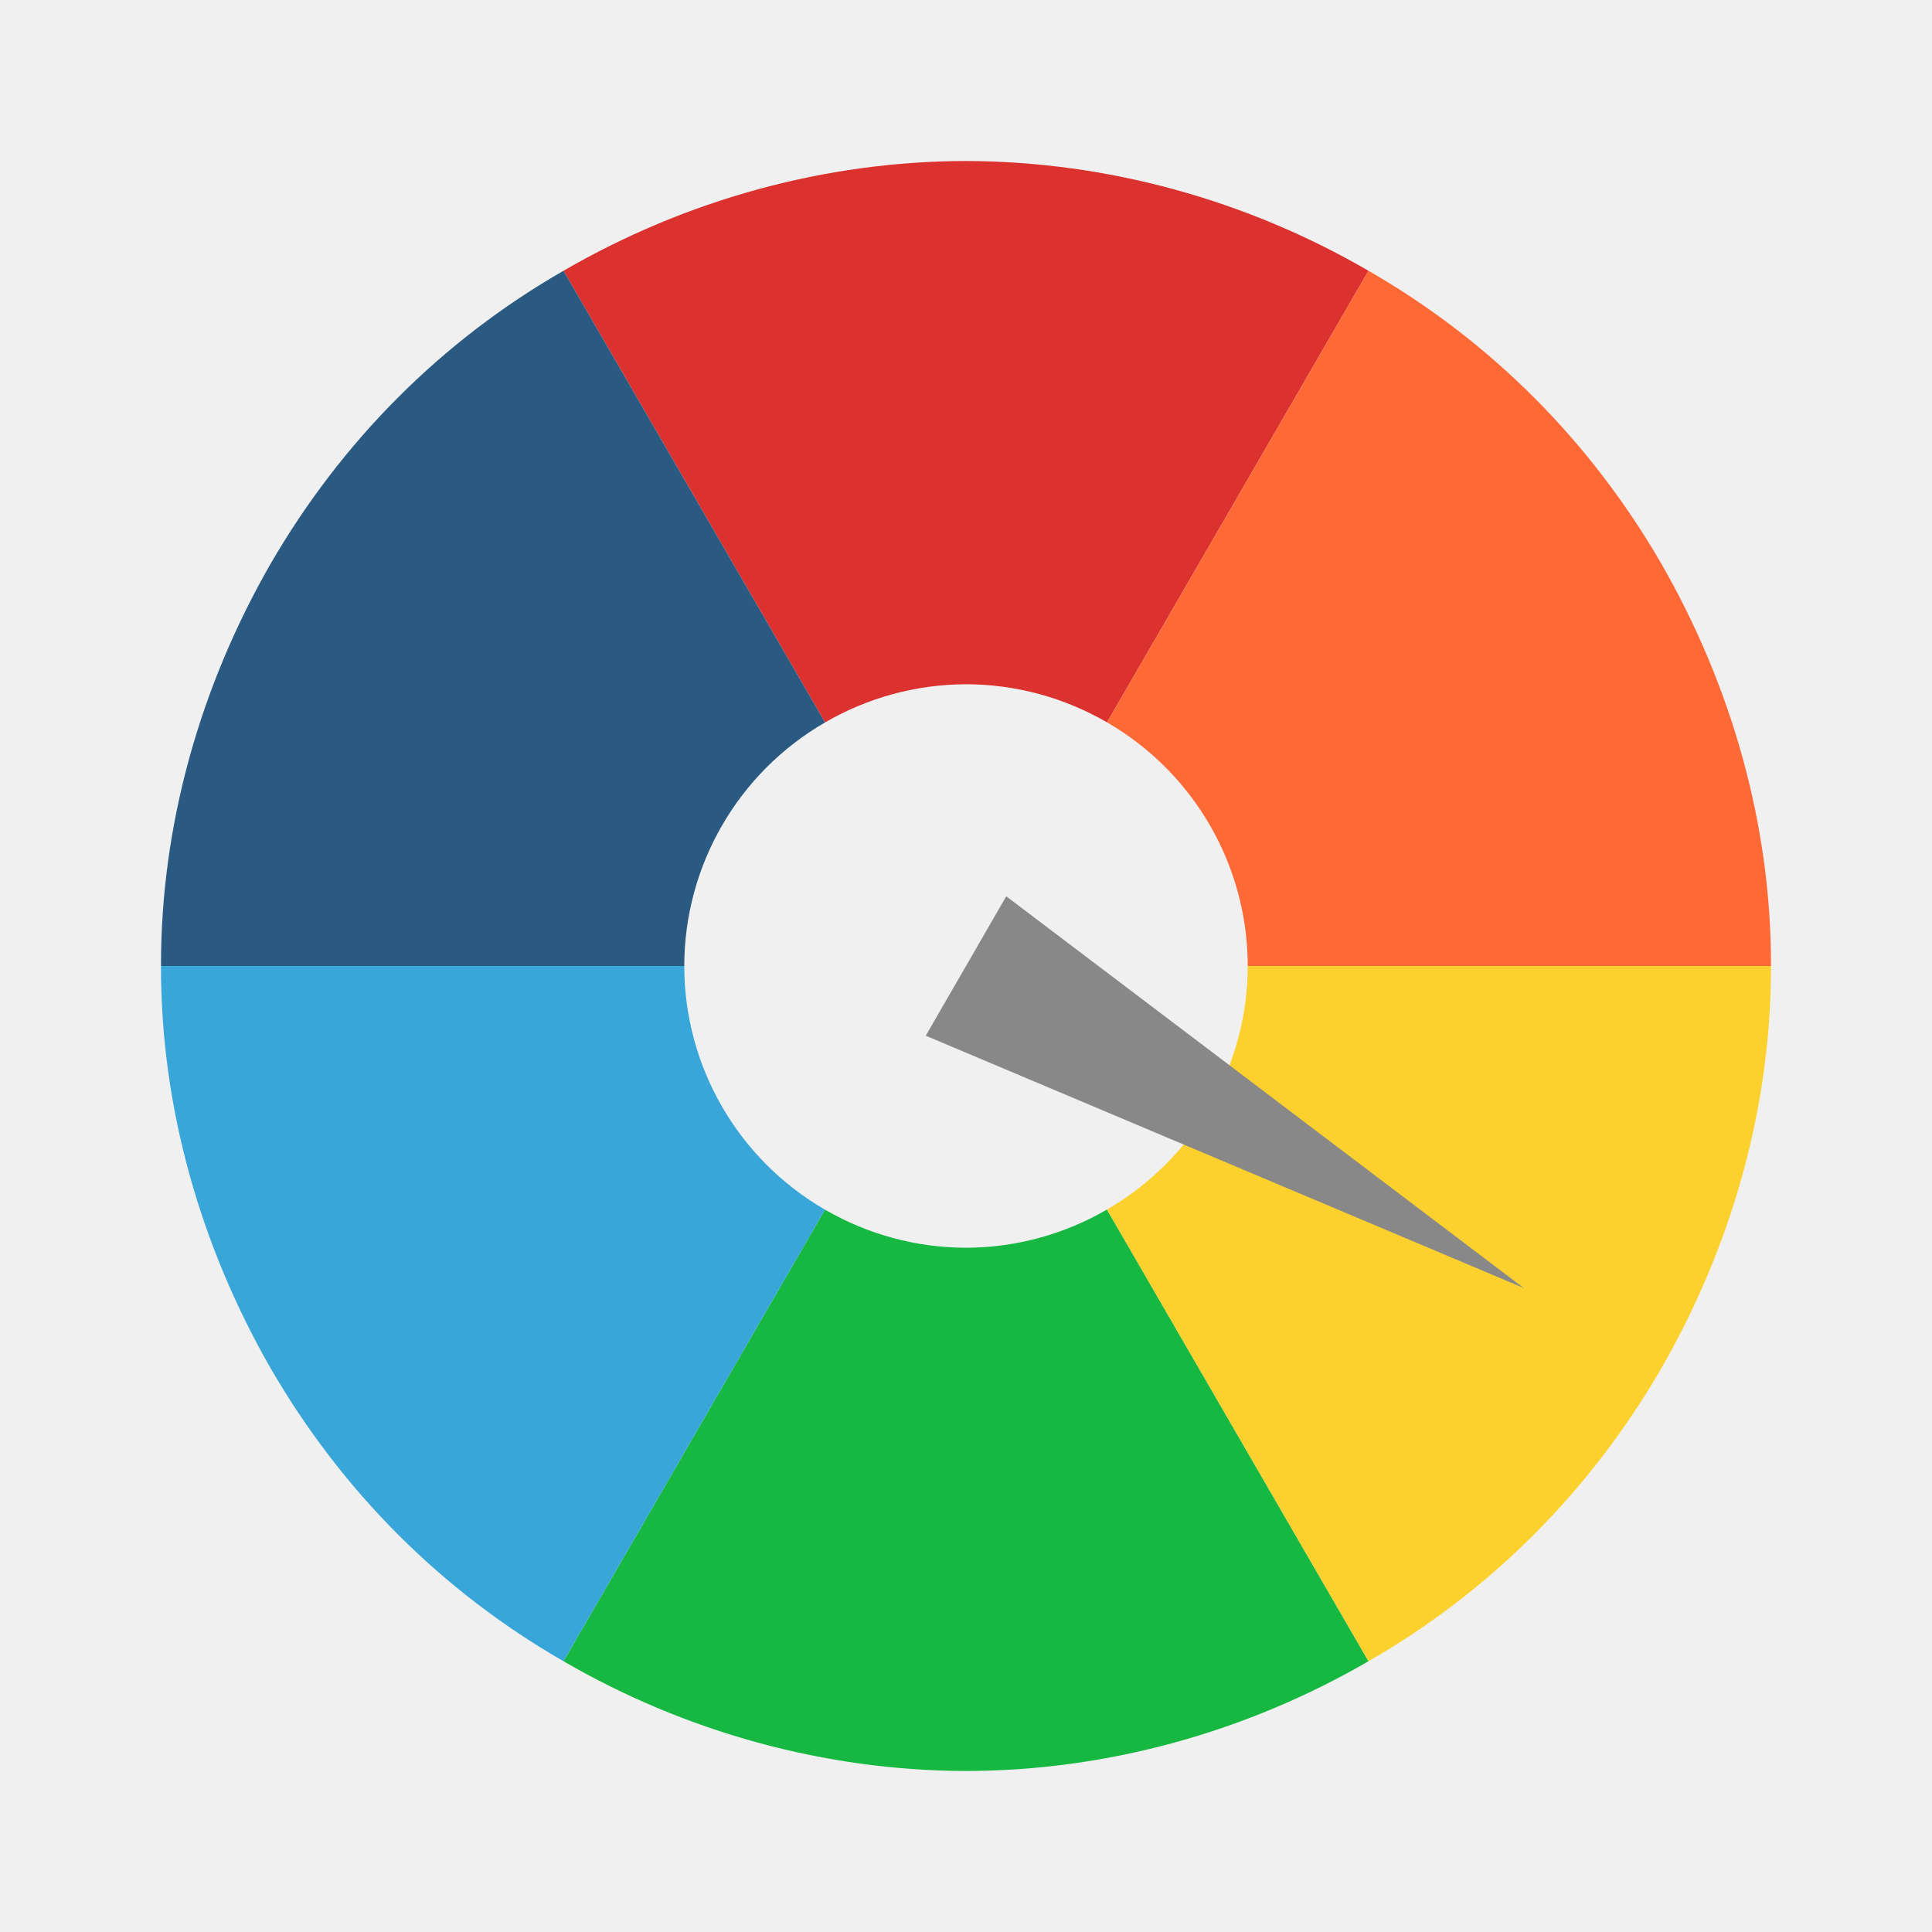
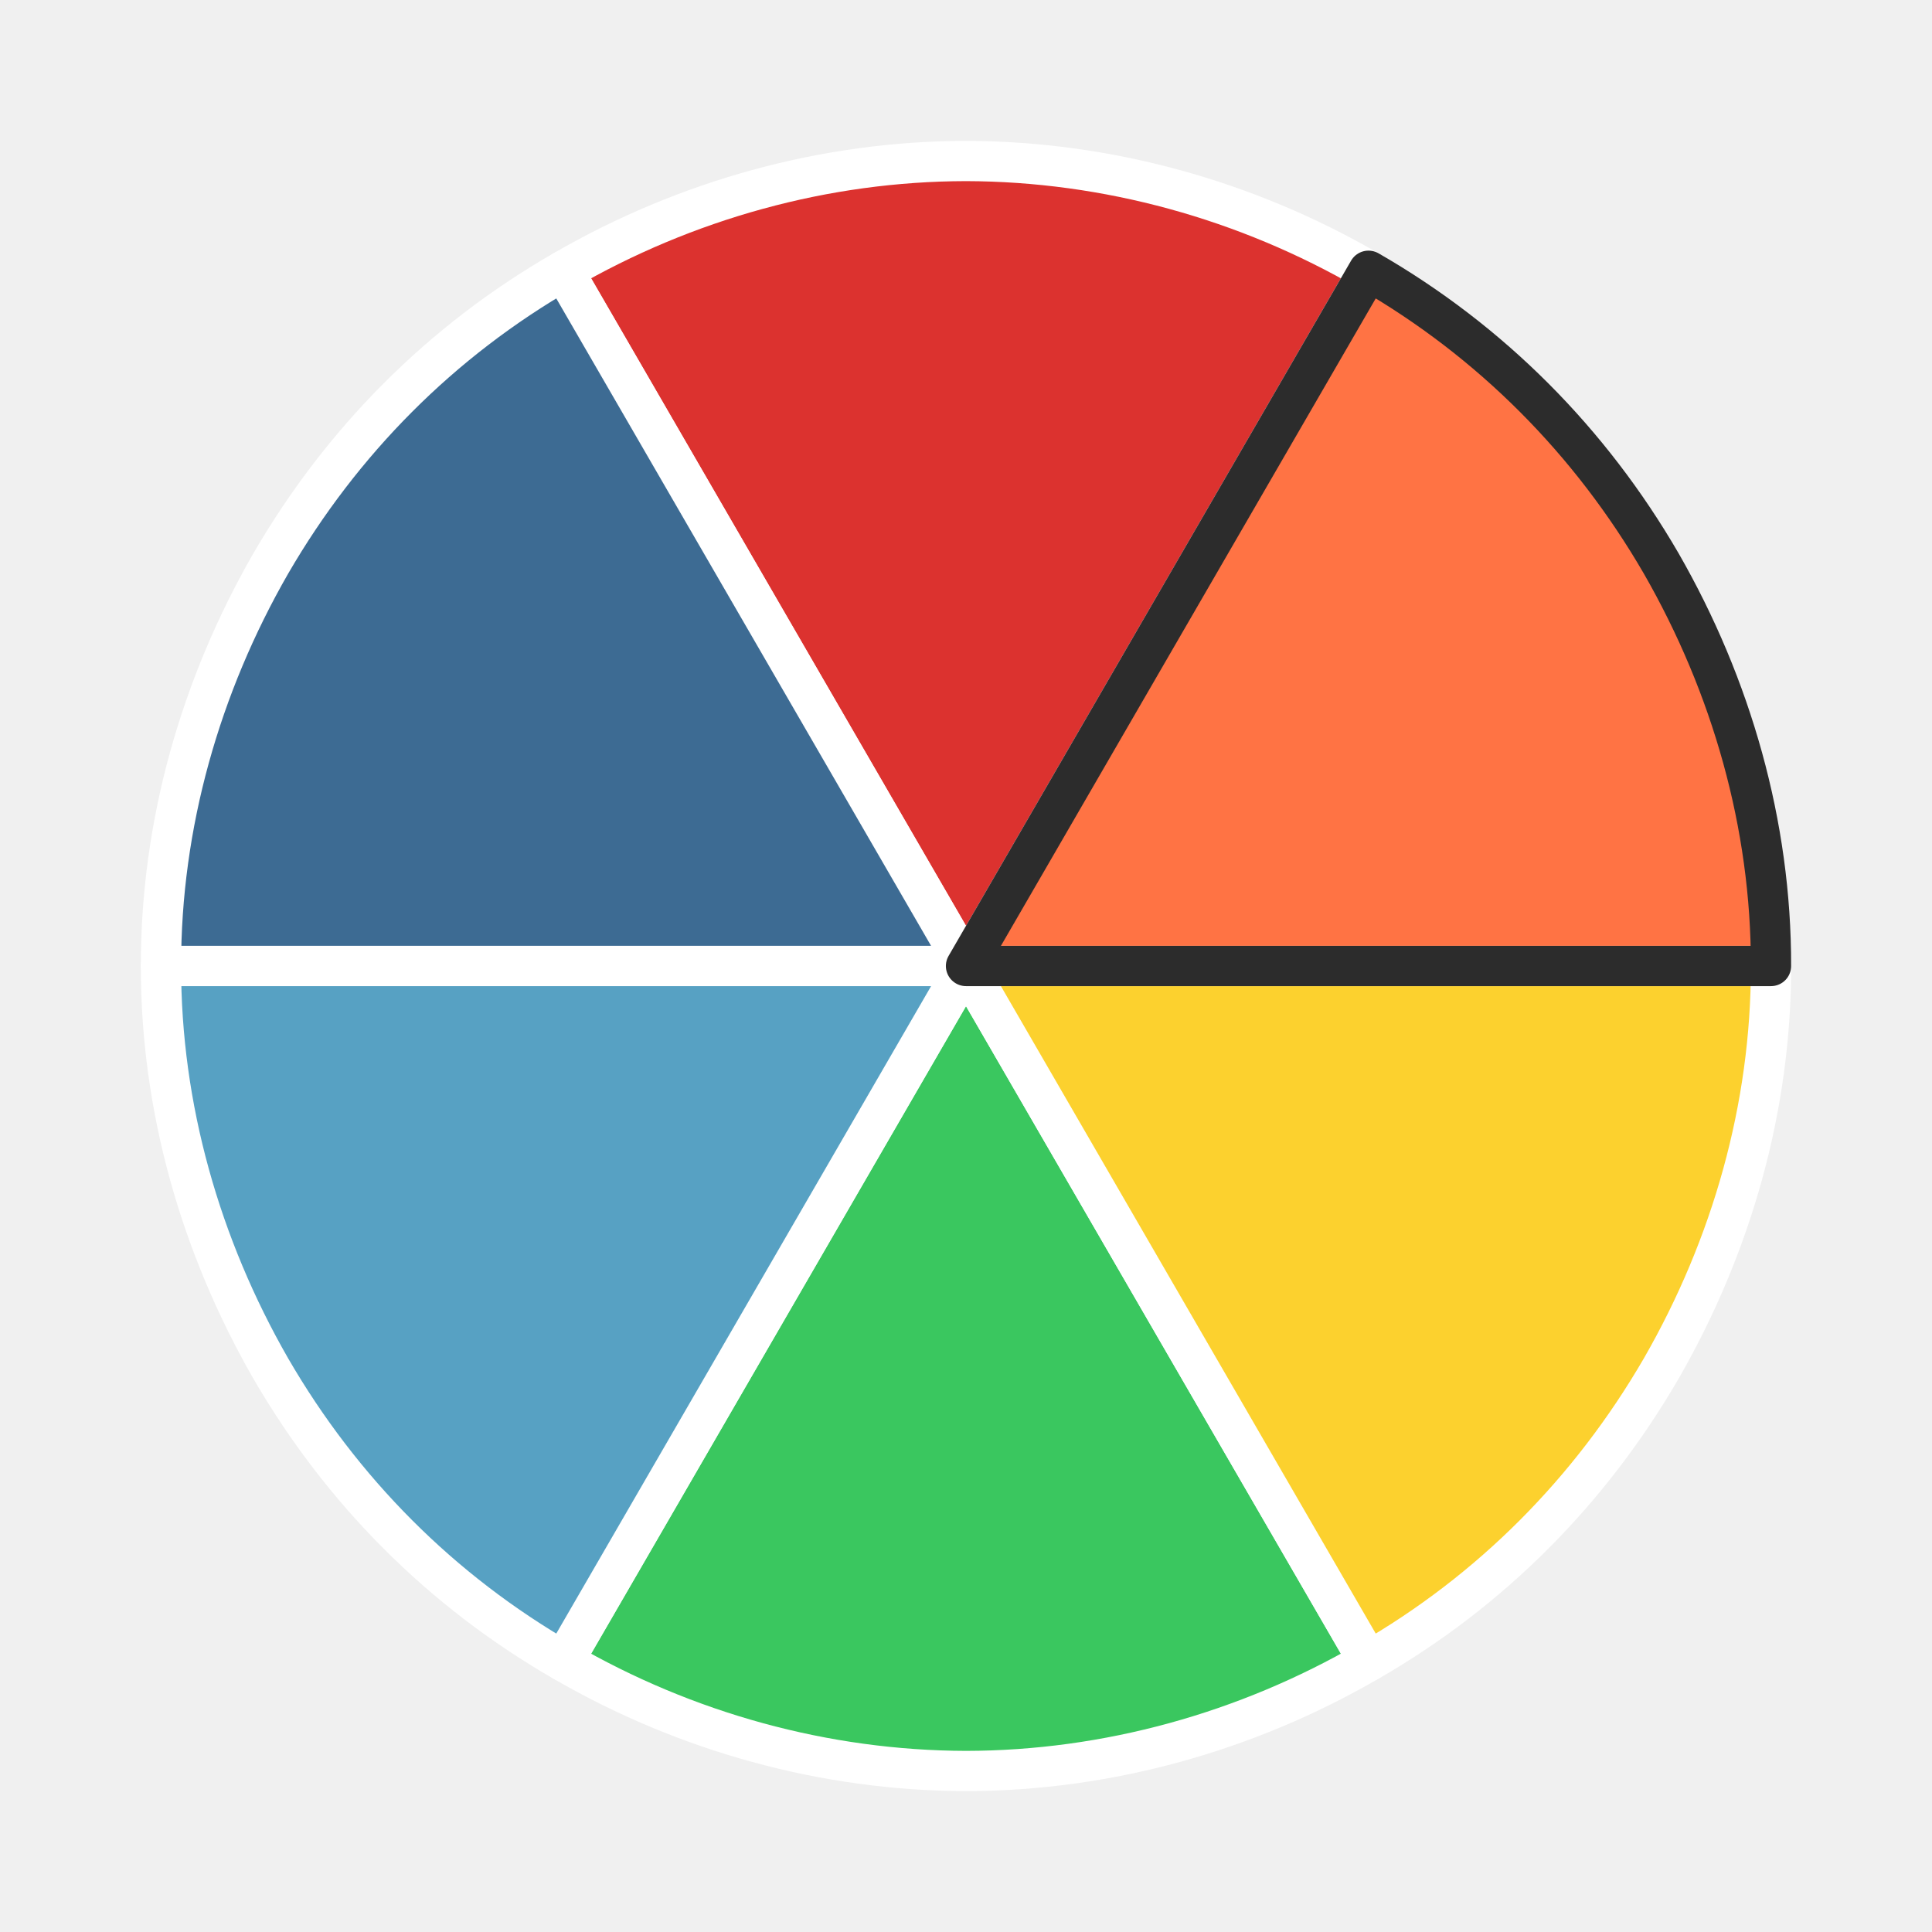
<svg xmlns="http://www.w3.org/2000/svg" width="48" height="48" id="svg2" version="1.1">
  <defs id="defs4" />
  <g id="layer1" transform="translate(-94,-763.8622)">
-     <path style="opacity:1;fill:#dc322f;fill-opacity:1;fill-rule:nonzero;stroke:none;stroke-width:12;stroke-linecap:square;stroke-linejoin:round;stroke-miterlimit:4;stroke-dasharray:none;stroke-dashoffset:0;stroke-opacity:1" d="M 24 4 C 20.491 4.006 17.036 4.967 14 6.727 L 20.498 17.949 A 7 7 0 0 1 24 17 A 7 7 0 0 1 27.504 17.947 L 34 6.727 C 30.965 4.966 27.508 4.009 24 4 z " transform="translate(94,763.8622)" id="path4338-7" />
-     <path style="opacity:1;fill:#ff6936;fill-opacity:1;fill-rule:nonzero;stroke:none;stroke-width:12;stroke-linecap:square;stroke-linejoin:round;stroke-miterlimit:4;stroke-dasharray:none;stroke-dashoffset:0;stroke-opacity:1" d="M 34 6.727 L 27.504 17.947 A 7 7 0 0 1 31 24 L 44 24 C 44.007 20.492 43.02 17.043 41.273 14 C 39.513 10.964 37.042 8.476 34 6.727 z " transform="translate(94,763.8622)" id="path4338-7-2" />
-     <path style="opacity:1;fill:#2a5982;fill-opacity:1;fill-rule:nonzero;stroke:none;stroke-width:12;stroke-linecap:square;stroke-linejoin:round;stroke-miterlimit:4;stroke-dasharray:none;stroke-dashoffset:0;stroke-opacity:1" d="M 14 6.727 C 10.958 8.474 8.488 10.966 6.727 14 C 4.978 17.042 3.994 20.491 4 24 L 17 24 A 7 7 0 0 1 20.498 17.949 L 14 6.727 z " transform="translate(94,763.8622)" id="path4338-7-7" />
-     <path style="opacity:1;fill:#16b841;fill-opacity:1;fill-rule:nonzero;stroke:none;stroke-width:12;stroke-linecap:square;stroke-linejoin:round;stroke-miterlimit:4;stroke-dasharray:none;stroke-dashoffset:0;stroke-opacity:1" d="M 27.502 30.051 A 7 7 0 0 1 24 31 A 7 7 0 0 1 20.496 30.053 L 14 41.273 C 17.035 43.034 20.492 43.991 24 44 C 27.509 43.994 30.964 43.033 34 41.273 L 27.502 30.051 z " transform="translate(94,763.8622)" id="path4338-7-26" />
-     <path style="opacity:1;fill:#39a6d9;fill-opacity:1;fill-rule:nonzero;stroke:none;stroke-width:12;stroke-linecap:square;stroke-linejoin:round;stroke-miterlimit:4;stroke-dasharray:none;stroke-dashoffset:0;stroke-opacity:1" d="M 4 24 C 3.993 27.508 4.98 30.957 6.727 34 C 8.487 37.036 10.958 39.524 14 41.273 L 20.496 30.053 A 7 7 0 0 1 17 24 L 4 24 z " transform="translate(94,763.8622)" id="path4338-7-2-1" />
-     <path style="opacity:1;fill:#fcd12e;fill-opacity:1;fill-rule:nonzero;stroke:none;stroke-width:12;stroke-linecap:square;stroke-linejoin:round;stroke-miterlimit:4;stroke-dasharray:none;stroke-dashoffset:0;stroke-opacity:1" d="M 31 24 A 7 7 0 0 1 27.502 30.051 L 34 41.273 C 37.042 39.526 39.512 37.034 41.273 34 C 43.022 30.958 44.006 27.509 44 24 L 31 24 z " transform="translate(94,763.8622)" id="path4338-7-7-1" />
-     <path style="fill:#888888;fill-opacity:1" d="M 131.856,795.862 117,789.594 l 2,-3.464 z" id="path4420" />
+     <path style="opacity:1;fill:#dc322f;fill-opacity:1;fill-rule:nonzero;stroke:#ffffff;stroke-width:1;stroke-linecap:square;stroke-linejoin:round;stroke-miterlimit:4;stroke-dasharray:none;stroke-dashoffset:0;stroke-opacity:1" d="M 24,4 C 20.491,4.006 17.036,4.967 14,6.727 17.334,12.484 24,24 24,24 24,24 30.667,12.484 34,6.727 30.965,4.966 27.508,4.009 24,4 Z" transform="translate(94,763.8622)" id="path4338-7" />
+     <path style="opacity:1;fill:#ff7344;fill-opacity:1;fill-rule:nonzero;stroke:#ffffff;stroke-width:0.5;stroke-linecap:square;stroke-linejoin:round;stroke-miterlimit:4;stroke-dasharray:none;stroke-dashoffset:0;stroke-opacity:1" d="M 34,6.727 C 30.667,12.484 24,24 24,24 24,24 37.333,24 44,24 44.007,20.492 43.02,17.043 41.273,14 39.513,10.964 37.042,8.476 34,6.727 Z" transform="translate(94,763.8622)" id="path4338-7-2" />
+     <path style="opacity:1;fill:#3d6b93;fill-opacity:1;fill-rule:nonzero;stroke:#ffffff;stroke-width:1;stroke-linecap:square;stroke-linejoin:round;stroke-miterlimit:4;stroke-dasharray:none;stroke-dashoffset:0;stroke-opacity:1" d="M 14,6.727 C 10.958,8.474 8.488,10.966 6.727,14 4.978,17.042 3.994,20.491 4,24 c 6.667,0 20,0 20,0 0,0 -6.666,-11.516 -10,-17.273 z" transform="translate(94,763.8622)" id="path4338-7-7" />
+     <path style="opacity:1;fill:#3ac75f;fill-opacity:1;fill-rule:nonzero;stroke:#ffffff;stroke-width:1;stroke-linecap:square;stroke-linejoin:round;stroke-miterlimit:4;stroke-dasharray:none;stroke-dashoffset:0;stroke-opacity:1" d="M 24,24 C 24,24 17.333,35.516 14,41.273 17.035,43.034 20.492,43.991 24,44 27.509,43.994 30.964,43.033 34,41.273 30.666,35.516 24,24 24,24 Z" transform="translate(94,763.8622)" id="path4338-7-26" />
+     <path style="opacity:1;fill:#57a1c3;fill-opacity:1;fill-rule:nonzero;stroke:#ffffff;stroke-width:1;stroke-linecap:square;stroke-linejoin:round;stroke-miterlimit:4;stroke-dasharray:none;stroke-dashoffset:0;stroke-opacity:1" d="M 4,24 C 3.993,27.508 4.98,30.957 6.727,34 8.487,37.036 10.958,39.524 14,41.273 17.333,35.516 24,24 24,24 24,24 10.667,24 4,24 Z" transform="translate(94,763.8622)" id="path4338-7-2-1" />
+     <path style="opacity:1;fill:#fcd12e;fill-opacity:1;fill-rule:nonzero;stroke:#ffffff;stroke-width:1;stroke-linecap:square;stroke-linejoin:round;stroke-miterlimit:4;stroke-dasharray:none;stroke-dashoffset:0;stroke-opacity:1" d="m 24,24 c 0,0 6.666,11.516 10,17.273 C 37.042,39.526 39.512,37.034 41.273,34 43.022,30.958 44.006,27.509 44,24 37.333,24 24,24 24,24 Z" transform="translate(94,763.8622)" id="path4338-7-7-1" />
+     <path style="opacity:1;fill:none;fill-opacity:1;fill-rule:nonzero;stroke:#2c2c2c;stroke-width:1;stroke-linecap:square;stroke-linejoin:round;stroke-miterlimit:4;stroke-dasharray:none;stroke-dashoffset:0;stroke-opacity:1" d="m 128,770.589 c -3.333,5.758 -10,17.273 -10,17.273 0,0 13.333,0 20,0 0.007,-3.508 -0.98,-6.957 -2.727,-10 -1.76,-3.036 -4.232,-5.524 -7.273,-7.273 z" id="path4338-7-2-0" />
  </g>
</svg>
